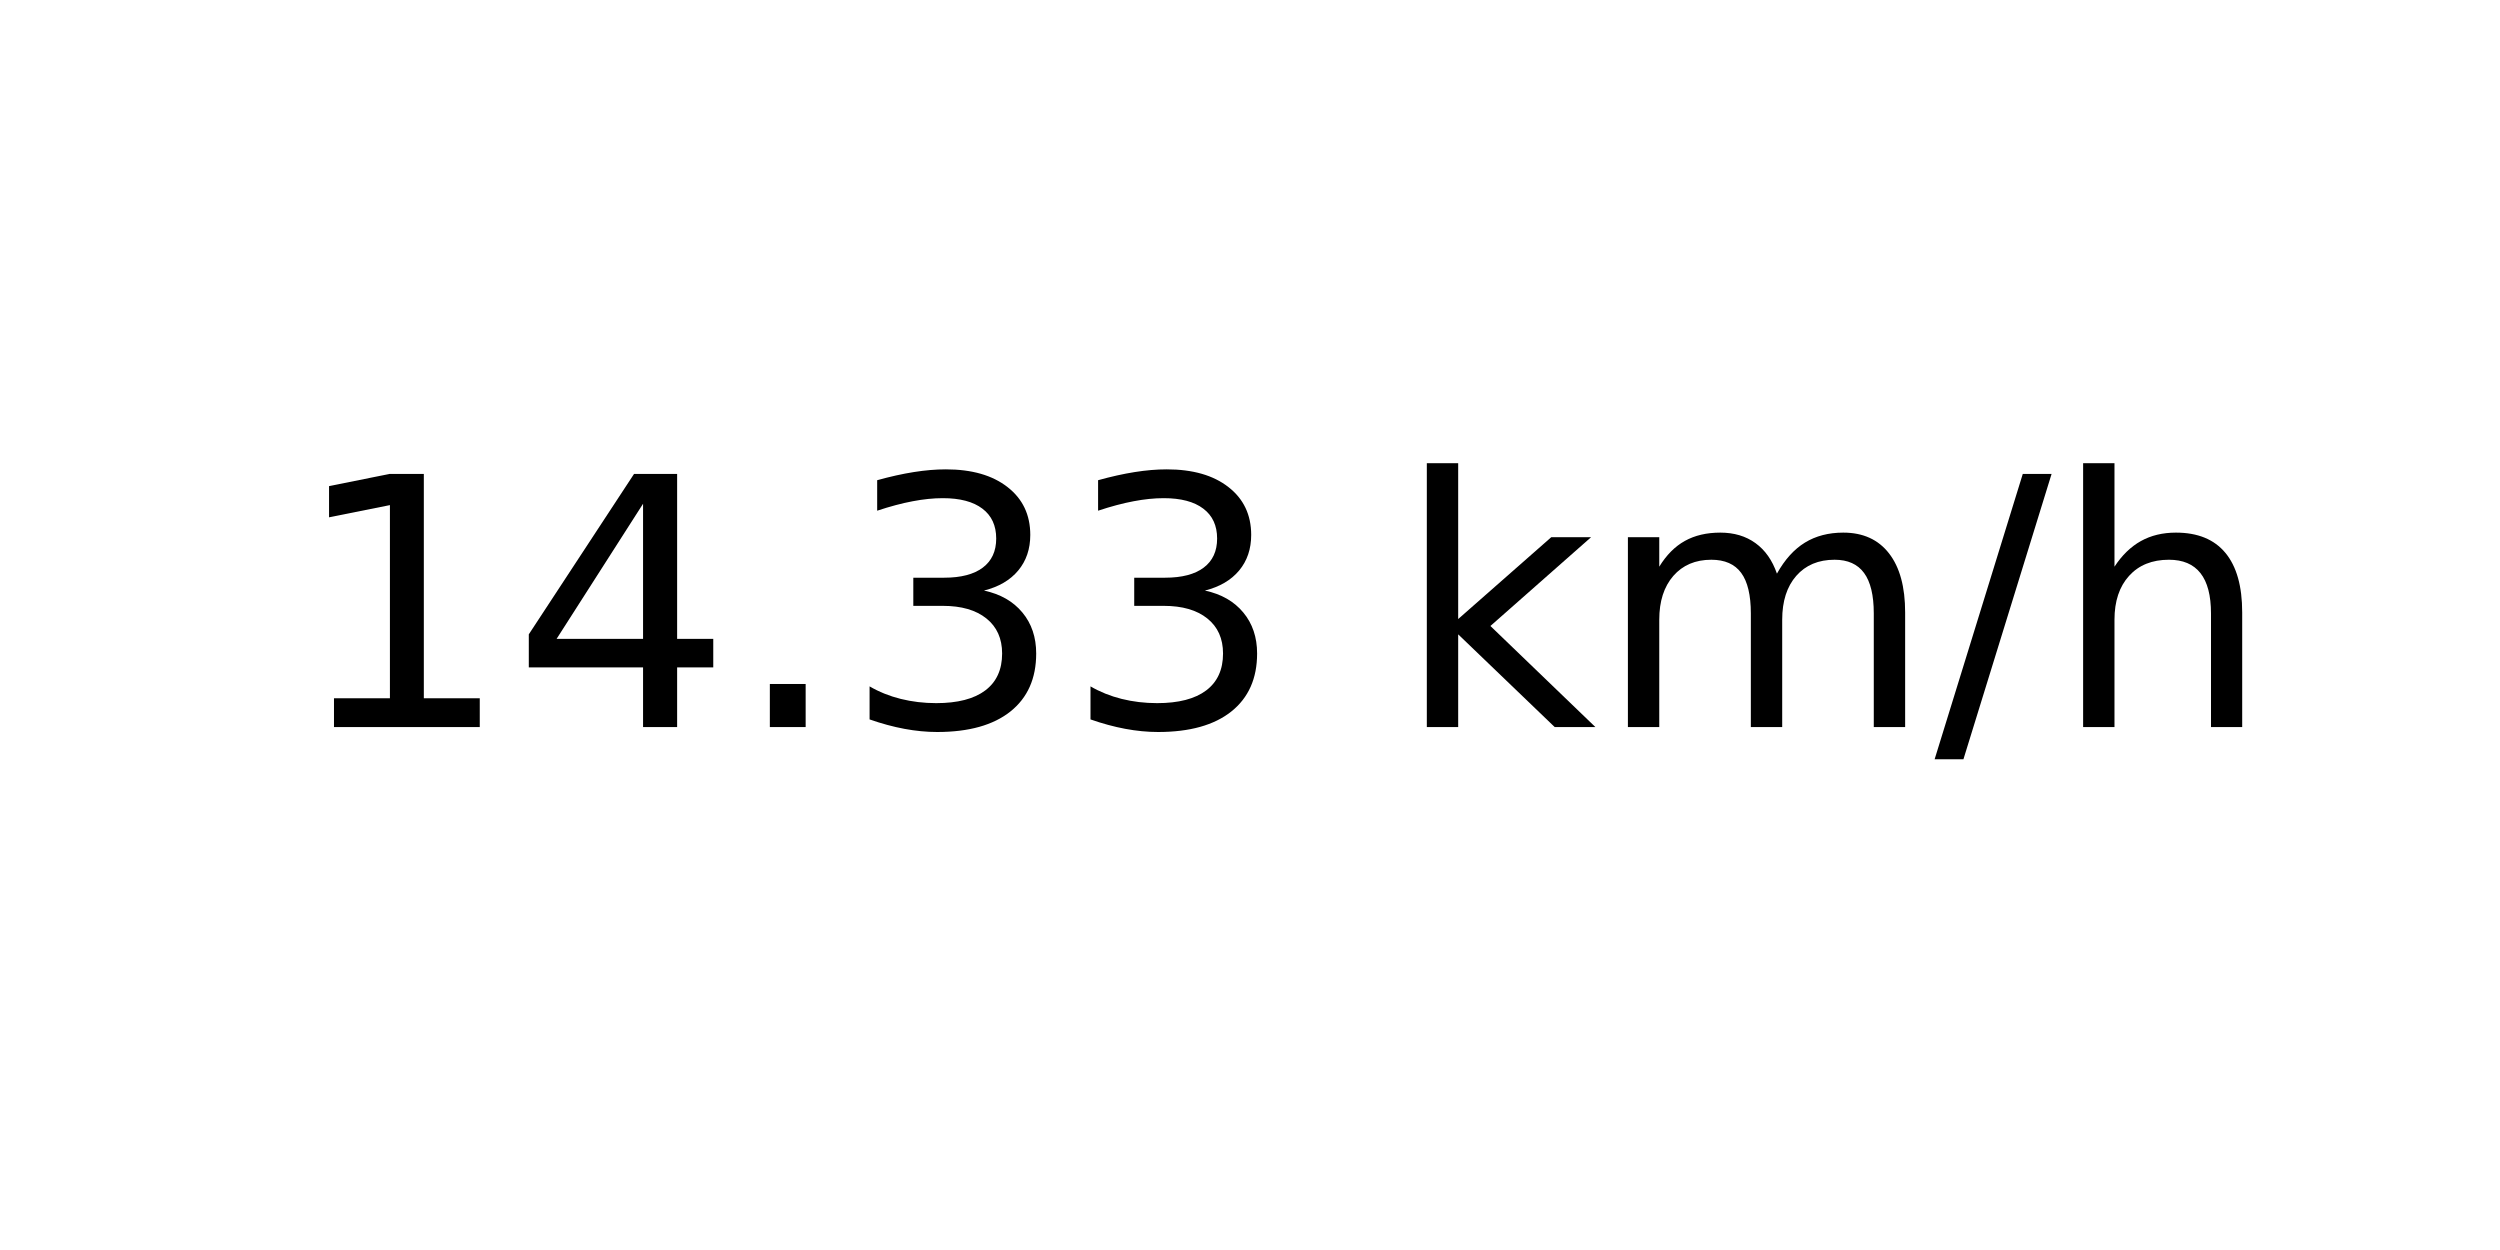
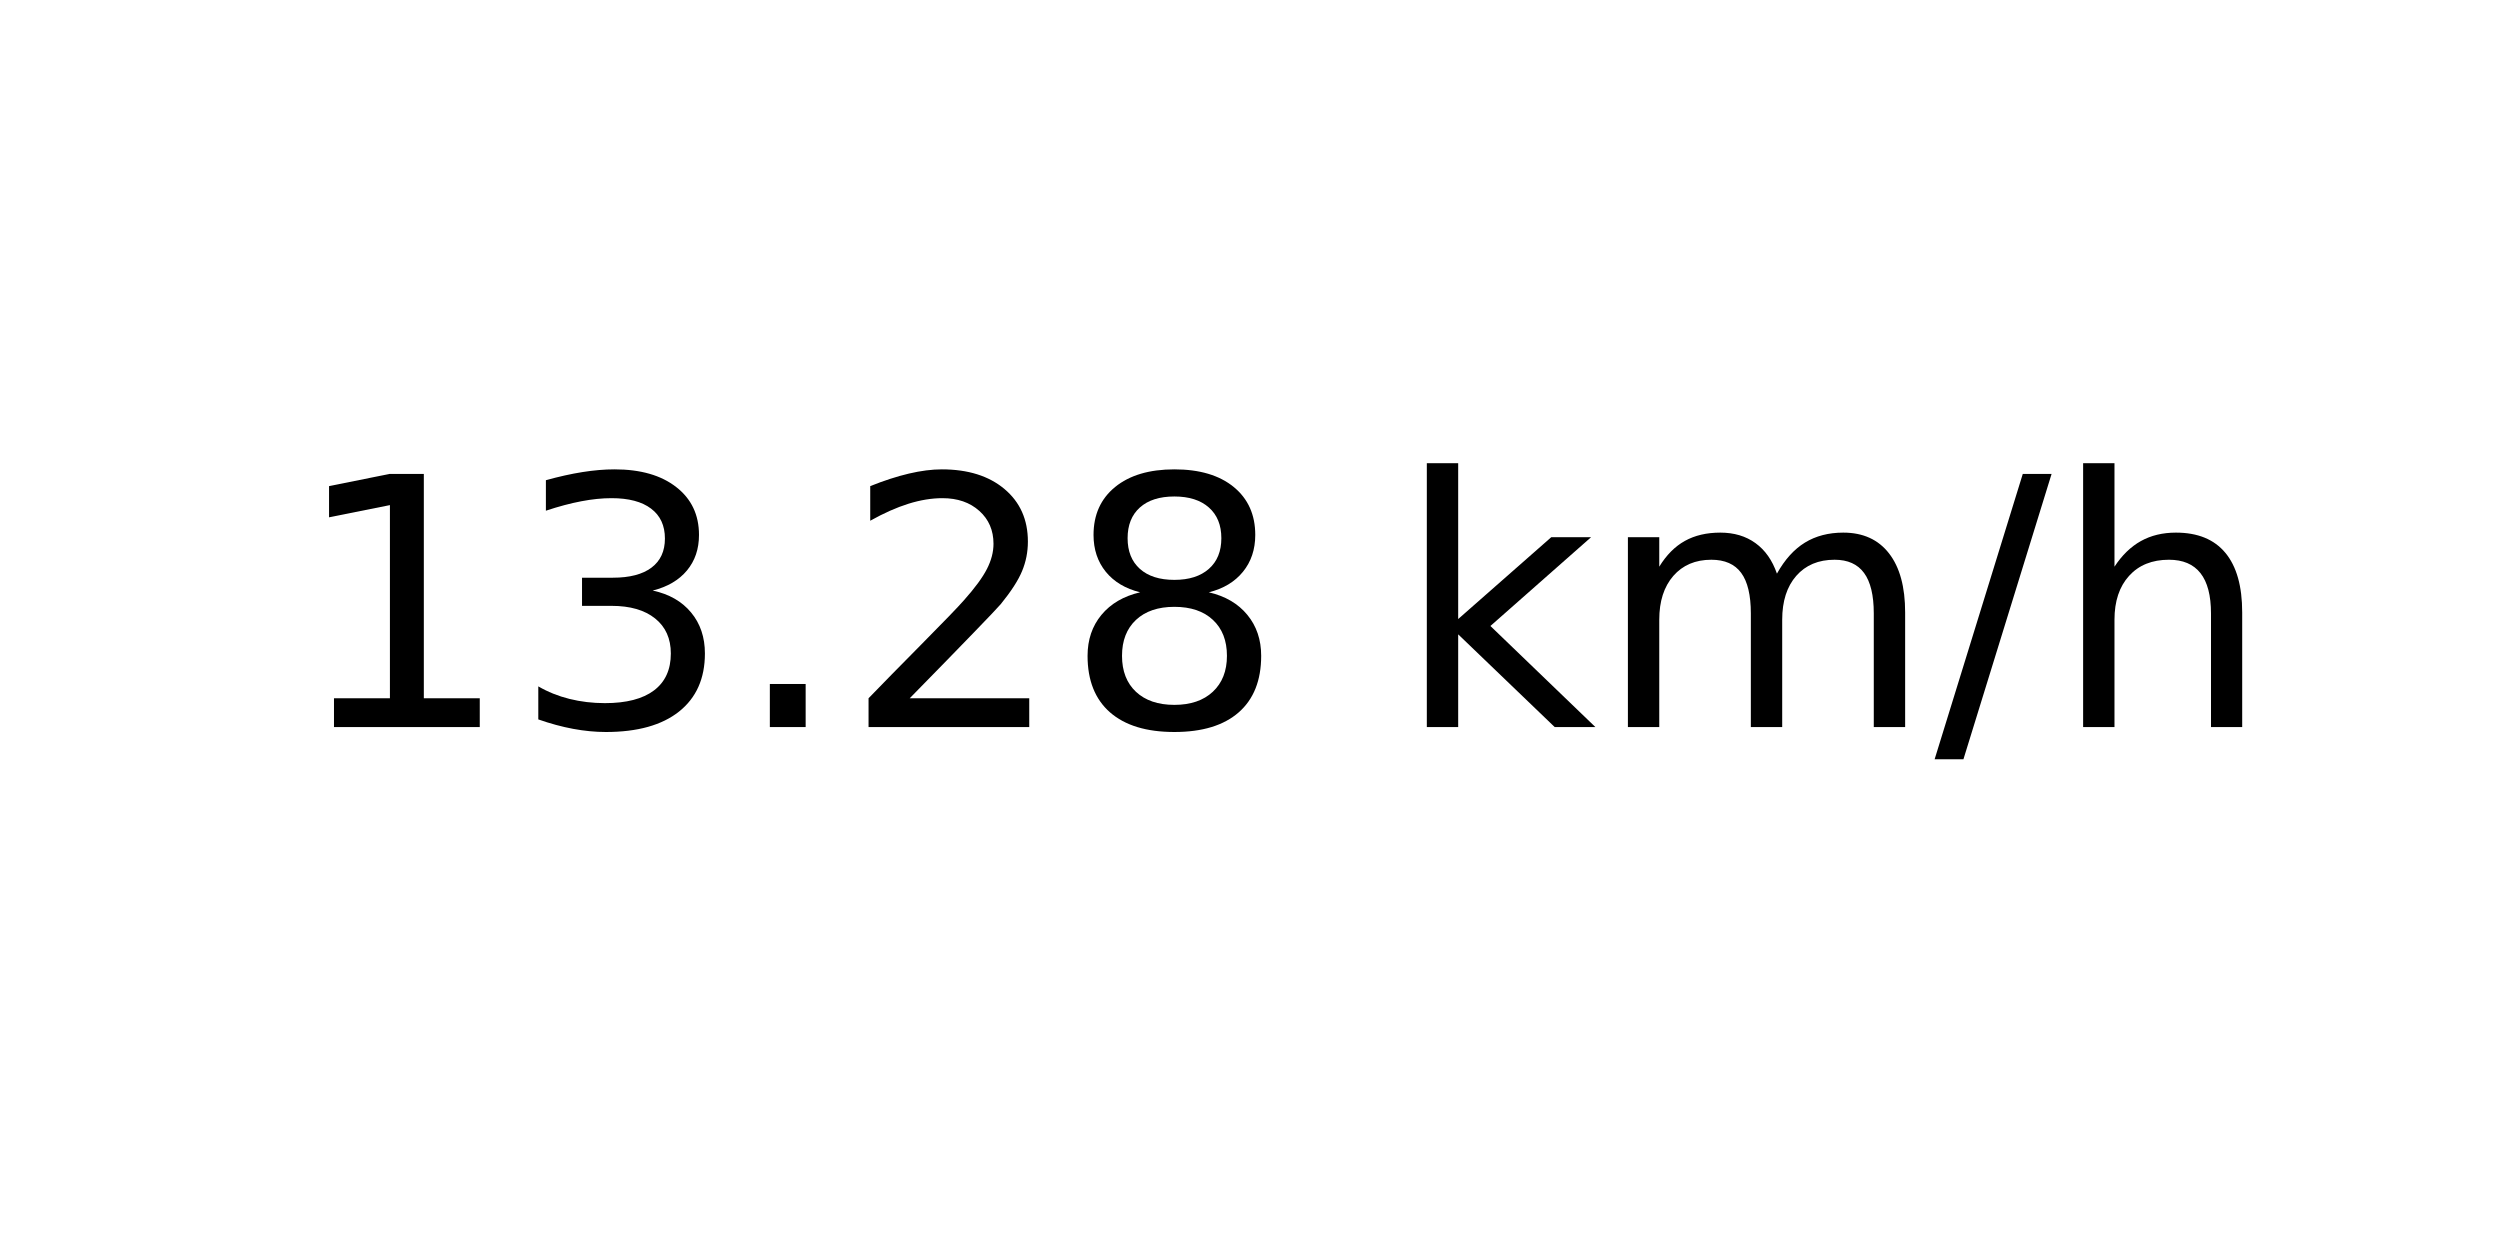
<svg xmlns="http://www.w3.org/2000/svg" xmlns:xlink="http://www.w3.org/1999/xlink" width="72pt" height="36pt" viewBox="0 0 72 36" version="1.1">
  <defs>
    <style type="text/css">*{stroke-linejoin: round; stroke-linecap: butt}</style>
  </defs>
  <g id="figure_1">
    <g id="axes_1">
      <g id="text_1">
        <g transform="translate(8.378125 20.93937) scale(0.1 -0.1)">
          <defs>
            <path id="DejaVuSans-31" d="M 794 531  L 1825 531  L 1825 4091  L 703 3866  L 703 4441  L 1819 4666  L 2450 4666  L 2450 531  L 3481 531  L 3481 0  L 794 0  L 794 531  z " transform="scale(0.015625)" />
-             <path id="DejaVuSans-34" d="M 2419 4116  L 825 1625  L 2419 1625  L 2419 4116  z M 2253 4666  L 3047 4666  L 3047 1625  L 3713 1625  L 3713 1100  L 3047 1100  L 3047 0  L 2419 0  L 2419 1100  L 313 1100  L 313 1709  L 2253 4666  z " transform="scale(0.015625)" />
+             <path id="DejaVuSans-33" d="M 2597 2516  Q 3050 2419 3304 2112  Q 3559 1806 3559 1356  Q 3559 666 3084 287  Q 2609 -91 1734 -91  Q 1441 -91 1130 -33  Q 819 25 488 141  L 488 750  Q 750 597 1062 519  Q 1375 441 1716 441  Q 2309 441 2620 675  Q 2931 909 2931 1356  Q 2931 1769 2642 2001  Q 2353 2234 1838 2234  L 1294 2234  L 1294 2753  L 1863 2753  Q 2328 2753 2575 2939  Q 2822 3125 2822 3475  Q 2822 3834 2567 4026  Q 2313 4219 1838 4219  Q 1578 4219 1281 4162  Q 984 4106 628 3988  L 628 4550  Q 988 4650 1302 4700  Q 1616 4750 1894 4750  Q 2613 4750 3031 4423  Q 3450 4097 3450 3541  Q 3450 3153 3228 2886  Q 3006 2619 2597 2516  z " transform="scale(0.015625)" />
            <path id="DejaVuSans-2e" d="M 684 794  L 1344 794  L 1344 0  L 684 0  L 684 794  z " transform="scale(0.015625)" />
-             <path id="DejaVuSans-33" d="M 2597 2516  Q 3050 2419 3304 2112  Q 3559 1806 3559 1356  Q 3559 666 3084 287  Q 2609 -91 1734 -91  Q 1441 -91 1130 -33  Q 819 25 488 141  L 488 750  Q 750 597 1062 519  Q 1375 441 1716 441  Q 2309 441 2620 675  Q 2931 909 2931 1356  Q 2931 1769 2642 2001  Q 2353 2234 1838 2234  L 1294 2234  L 1294 2753  L 1863 2753  Q 2328 2753 2575 2939  Q 2822 3125 2822 3475  Q 2822 3834 2567 4026  Q 2313 4219 1838 4219  Q 1578 4219 1281 4162  Q 984 4106 628 3988  L 628 4550  Q 988 4650 1302 4700  Q 1616 4750 1894 4750  Q 2613 4750 3031 4423  Q 3450 4097 3450 3541  Q 3450 3153 3228 2886  Q 3006 2619 2597 2516  z " transform="scale(0.015625)" />
+             <path id="DejaVuSans-32" d="M 1228 531  L 3431 531  L 3431 0  L 469 0  L 469 531  Q 828 903 1448 1529  Q 2069 2156 2228 2338  Q 2531 2678 2651 2914  Q 2772 3150 2772 3378  Q 2772 3750 2511 3984  Q 2250 4219 1831 4219  Q 1534 4219 1204 4116  Q 875 4013 500 3803  L 500 4441  Q 881 4594 1212 4672  Q 1544 4750 1819 4750  Q 2544 4750 2975 4387  Q 3406 4025 3406 3419  Q 3406 3131 3298 2873  Q 3191 2616 2906 2266  Q 2828 2175 2409 1742  Q 1991 1309 1228 531  z " transform="scale(0.015625)" />
+             <path id="DejaVuSans-38" d="M 2034 2216  Q 1584 2216 1326 1975  Q 1069 1734 1069 1313  Q 1069 891 1326 650  Q 1584 409 2034 409  Q 2484 409 2743 651  Q 3003 894 3003 1313  Q 3003 1734 2745 1975  Q 2488 2216 2034 2216  z M 1403 2484  Q 997 2584 770 2862  Q 544 3141 544 3541  Q 544 4100 942 4425  Q 1341 4750 2034 4750  Q 2731 4750 3128 4425  Q 3525 4100 3525 3541  Q 3525 3141 3298 2862  Q 3072 2584 2669 2484  Q 3125 2378 3379 2068  Q 3634 1759 3634 1313  Q 3634 634 3220 271  Q 2806 -91 2034 -91  Q 1263 -91 848 271  Q 434 634 434 1313  Q 434 1759 690 2068  Q 947 2378 1403 2484  z M 1172 3481  Q 1172 3119 1398 2916  Q 1625 2713 2034 2713  Q 2441 2713 2670 2916  Q 2900 3119 2900 3481  Q 2900 3844 2670 4047  Q 2441 4250 2034 4250  Q 1625 4250 1398 4047  Q 1172 3844 1172 3481  z " transform="scale(0.015625)" />
            <path id="DejaVuSans-20" transform="scale(0.015625)" />
            <path id="DejaVuSans-6b" d="M 581 4863  L 1159 4863  L 1159 1991  L 2875 3500  L 3609 3500  L 1753 1863  L 3688 0  L 2938 0  L 1159 1709  L 1159 0  L 581 0  L 581 4863  z " transform="scale(0.015625)" />
            <path id="DejaVuSans-6d" d="M 3328 2828  Q 3544 3216 3844 3400  Q 4144 3584 4550 3584  Q 5097 3584 5394 3201  Q 5691 2819 5691 2113  L 5691 0  L 5113 0  L 5113 2094  Q 5113 2597 4934 2840  Q 4756 3084 4391 3084  Q 3944 3084 3684 2787  Q 3425 2491 3425 1978  L 3425 0  L 2847 0  L 2847 2094  Q 2847 2600 2669 2842  Q 2491 3084 2119 3084  Q 1678 3084 1418 2786  Q 1159 2488 1159 1978  L 1159 0  L 581 0  L 581 3500  L 1159 3500  L 1159 2956  Q 1356 3278 1631 3431  Q 1906 3584 2284 3584  Q 2666 3584 2933 3390  Q 3200 3197 3328 2828  z " transform="scale(0.015625)" />
            <path id="DejaVuSans-2f" d="M 1625 4666  L 2156 4666  L 531 -594  L 0 -594  L 1625 4666  z " transform="scale(0.015625)" />
            <path id="DejaVuSans-68" d="M 3513 2113  L 3513 0  L 2938 0  L 2938 2094  Q 2938 2591 2744 2837  Q 2550 3084 2163 3084  Q 1697 3084 1428 2787  Q 1159 2491 1159 1978  L 1159 0  L 581 0  L 581 4863  L 1159 4863  L 1159 2956  Q 1366 3272 1645 3428  Q 1925 3584 2291 3584  Q 2894 3584 3203 3211  Q 3513 2838 3513 2113  z " transform="scale(0.015625)" />
          </defs>
          <use xlink:href="#DejaVuSans-31" />
-           <use xlink:href="#DejaVuSans-34" x="63.623" />
+           <use xlink:href="#DejaVuSans-33" x="63.623" />
          <use xlink:href="#DejaVuSans-2e" x="127.246" />
-           <use xlink:href="#DejaVuSans-33" x="159.033" />
-           <use xlink:href="#DejaVuSans-33" x="222.656" />
+           <use xlink:href="#DejaVuSans-32" x="159.033" />
+           <use xlink:href="#DejaVuSans-38" x="222.656" />
          <use xlink:href="#DejaVuSans-20" x="286.279" />
          <use xlink:href="#DejaVuSans-6b" x="318.066" />
          <use xlink:href="#DejaVuSans-6d" x="375.977" />
          <use xlink:href="#DejaVuSans-2f" x="473.389" />
          <use xlink:href="#DejaVuSans-68" x="507.08" />
        </g>
      </g>
    </g>
  </g>
</svg>
